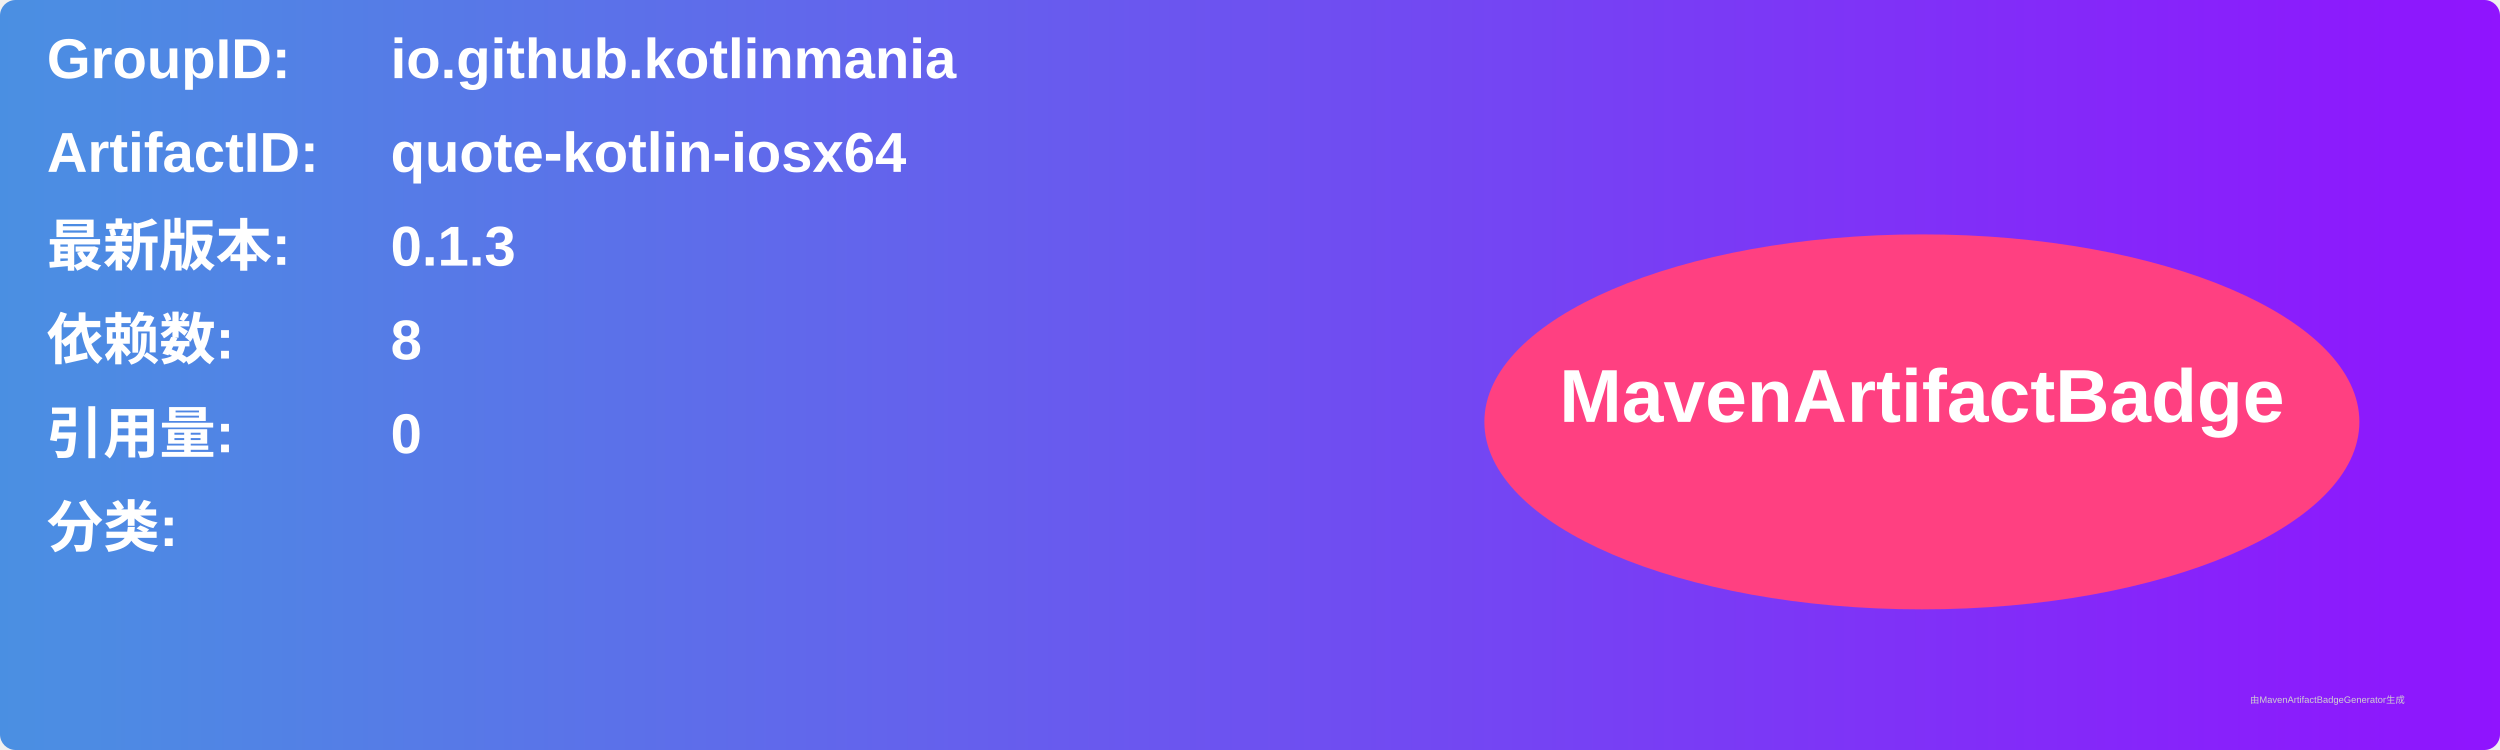
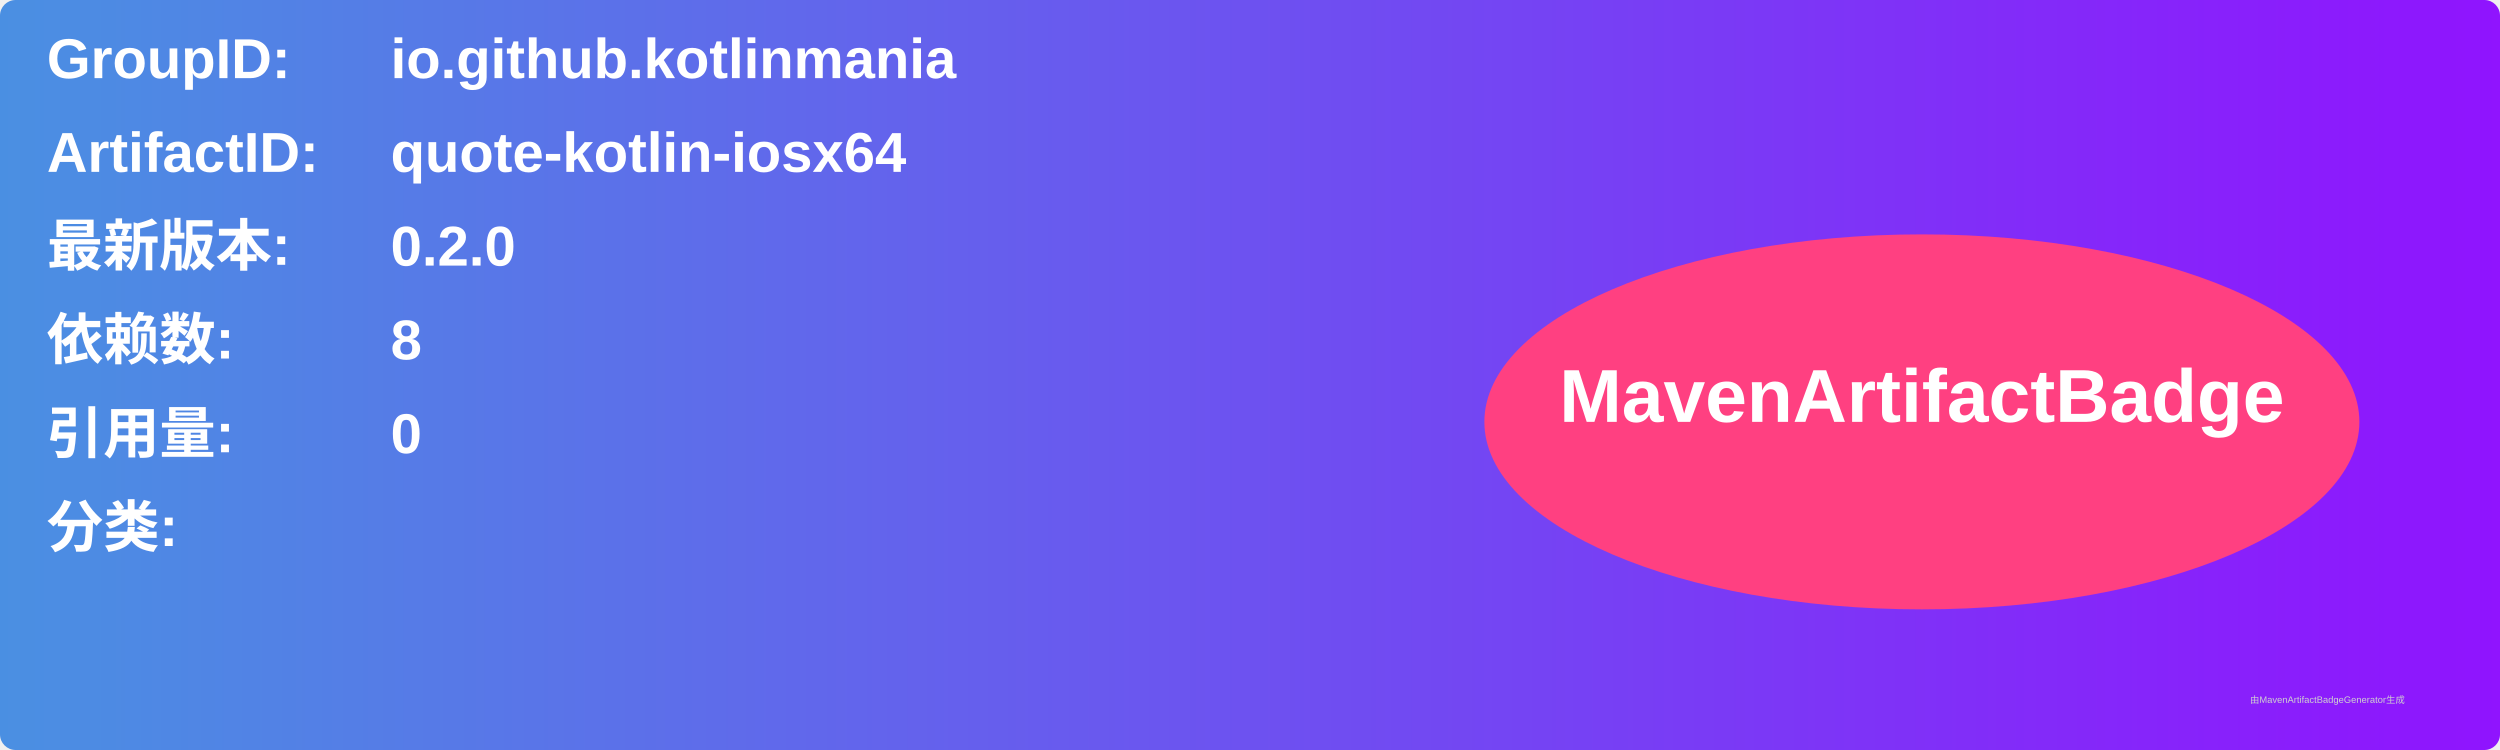
<svg xmlns="http://www.w3.org/2000/svg" width="800" height="240" viewBox="0 0 800 240">
  <linearGradient id="grad" x1="0%" y1="0%" x2="100%" y2="0%">
    <stop offset="0%" stop-color="#4a90e2" />
    <stop offset="100%" stop-color="#9013fe" />
  </linearGradient>
  <rect width="100%" height="100%" rx="5" ry="5" fill="url(#grad)" />
  <g transform="translate(15, 15)">
    <text x="0" y="10" font-family="Arial" font-size="18" fill="white" font-weight="bold" width="260">GroupID:</text>
    <text x="110" y="10" font-family="Arial" font-size="18" fill="white" font-weight="bold" width="460">io.github.kotlinmania</text>
    <text x="0" y="40" font-family="Arial" font-size="18" fill="white" font-weight="bold" width="260">ArtifactID:</text>
    <text x="110" y="40" font-family="Arial" font-size="18" fill="white" font-weight="bold" width="460">quote-kotlin-iosx64</text>
    <text x="0" y="70" font-family="Arial" font-size="18" fill="white" font-weight="bold">最新版本:</text>
    <text x="110" y="70" font-family="Arial" font-size="18" fill="white" font-weight="bold">
-       <tspan font-weight="bold">0.1.3</tspan>
+       <tspan font-weight="bold">0.2.0</tspan>
    </text>
    <text x="0" y="100" font-family="Arial" font-size="18" fill="white" font-weight="bold">依赖数: </text>
    <text x="110" y="100" font-family="Arial" font-size="18" fill="white">
      <tspan font-weight="bold">8</tspan>
    </text>
    <text x="0" y="130" font-family="Arial" font-size="18" fill="white" font-weight="bold">引用量: </text>
    <text x="110" y="130" font-family="Arial" font-size="18" fill="white">
      <tspan font-weight="bold">0</tspan>
    </text>
    <text x="0" y="160" font-family="Arial" font-size="18" fill="white" font-weight="bold">分类:</text>
    <text x="10" y="190" font-family="Arial" font-size="10" fill="white">
      <tspan font-weight="bold" />
    </text>
    <ellipse cx="600" cy="120" rx="140" ry="60" fill="#ff4081" />
    <text x="600" y="120" text-anchor="middle" font-family="Arial" font-size="24" fill="white" font-weight="bold">MavenArtifactBadge</text>
  </g>
  <text x="720" y="225" font-family="Arial" font-size="3" fill="#d0d0d0">由MavenArtifactBadgeGenerator生成</text>
</svg>
